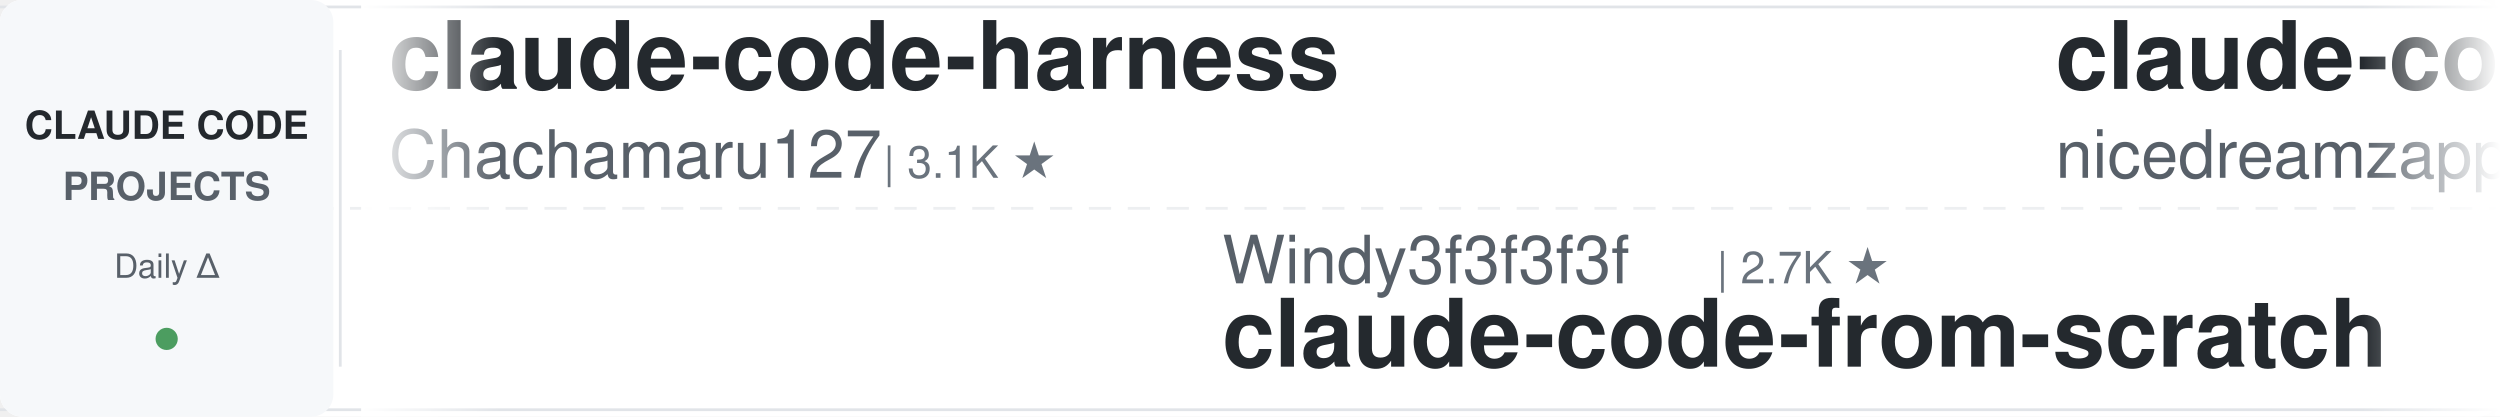
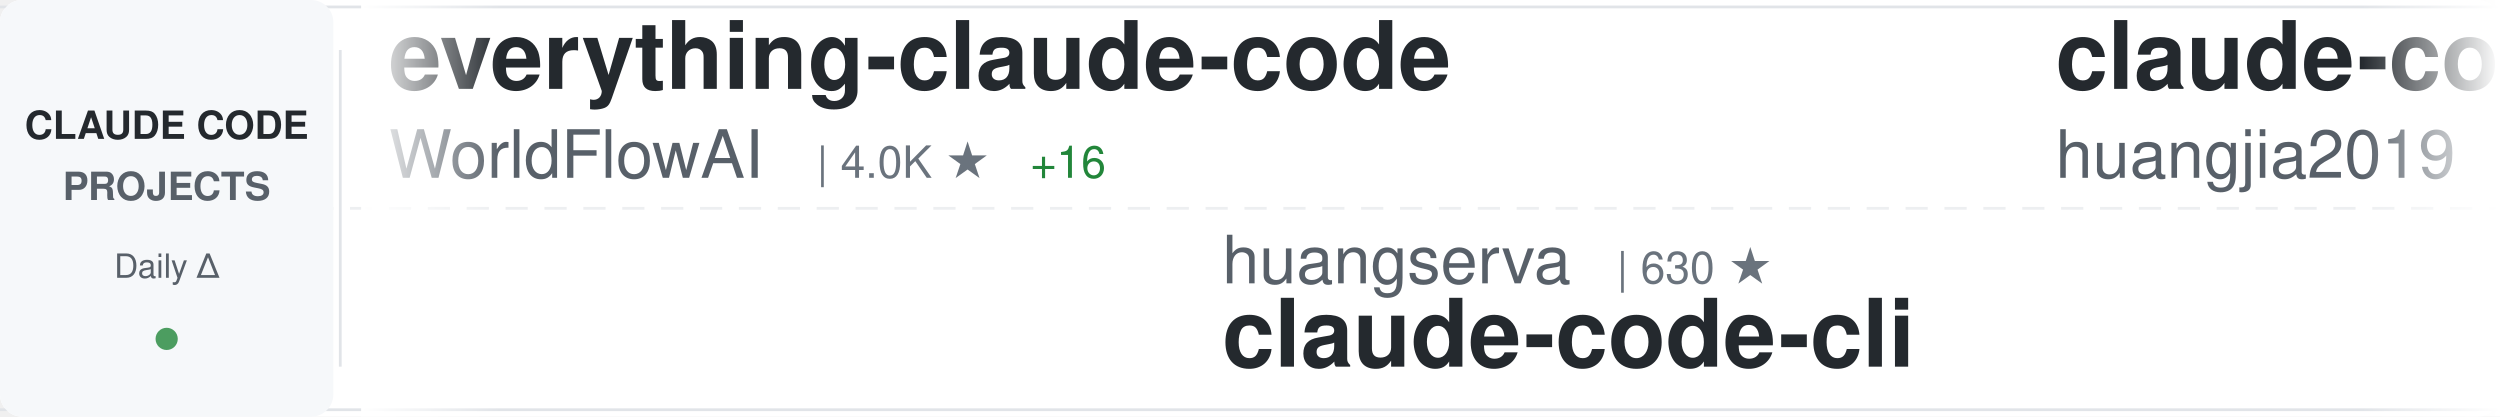
<svg xmlns="http://www.w3.org/2000/svg" width="900" height="150">
  <defs>
    <linearGradient id="awesomeLeftFade" x1="0%" y1="0%" x2="100%" y2="0%">
      <stop offset="0%" style="stop-color:#ffffff;stop-opacity:1" />
      <stop offset="100%" style="stop-color:#ffffff;stop-opacity:0" />
    </linearGradient>
    <linearGradient id="awesomeRightFade" x1="0%" y1="0%" x2="100%" y2="0%">
      <stop offset="0%" style="stop-color:#ffffff;stop-opacity:0" />
      <stop offset="100%" style="stop-color:#ffffff;stop-opacity:1" />
    </linearGradient>
  </defs>
  <rect width="900" height="150" fill="#ffffff" rx="8" />
  <rect x="0" y="2" width="900" height="1" fill="#e1e4e8" />
  <rect x="0" y="147" width="900" height="1" fill="#e1e4e8" />
  <line x1="0" y1="75" x2="900" y2="75" stroke="#e1e4e8" stroke-width="1" stroke-dasharray="8 6" opacity="0.6" />
  <rect x="0" y="0" width="120" height="150" fill="#f6f8fa" rx="8" />
  <text x="60" y="50" font-family="-apple-system, BlinkMacSystemFont, 'Segoe UI', Helvetica, Arial, sans-serif" font-size="14" font-weight="600" fill="#24292e" text-anchor="middle">CLAUDE CODE</text>
  <text x="60" y="72" font-family="-apple-system, BlinkMacSystemFont, 'Segoe UI', Helvetica, Arial, sans-serif" font-size="14" font-weight="600" fill="#586069" text-anchor="middle">PROJECTS</text>
  <text x="60" y="100" font-family="-apple-system, BlinkMacSystemFont, 'Segoe UI', Helvetica, Arial, sans-serif" font-size="12" font-weight="500" fill="#586069" text-anchor="middle">Daily Δ</text>
  <circle cx="60" cy="122" r="4" fill="#22863a" opacity="0.8" />
  <rect x="122" y="18" width="1" height="114" fill="#e1e4e8" />
  <clipPath id="awesomeTickerClip">
    <rect x="130" y="0" width="770" height="150" />
  </clipPath>
  <g clip-path="url(#awesomeTickerClip)">
    <g id="awesomeTickerItems">
      <animateTransform attributeName="transform" attributeType="XML" type="translate" from="0 0" to="-3000 0" dur="54s" repeatCount="indefinite" />
      <g transform="translate(0, 0)">
-         <text x="140" y="32" font-family="-apple-system, BlinkMacSystemFont, 'Segoe UI', Helvetica, Arial, sans-serif" font-size="34" font-weight="600" fill="#24292e">claude-code-harness</text>
-         <text x="140" y="64" font-family="-apple-system, BlinkMacSystemFont, 'Segoe UI', Helvetica, Arial, sans-serif" font-size="24" font-weight="400" fill="#586069">Chachamaru127</text>
-         <text x="318" y="64" font-family="-apple-system, BlinkMacSystemFont, 'Segoe UI', Helvetica, Arial, sans-serif" font-size="16" font-weight="500" fill="#6a737d">| 3.1K ★</text>
+         <text x="140" y="32" font-family="-apple-system, BlinkMacSystemFont, 'Segoe UI', Helvetica, Arial, sans-serif" font-size="34" font-weight="600" fill="#24292e">everything-claude-code</text>
+         <text x="140" y="64" font-family="-apple-system, BlinkMacSystemFont, 'Segoe UI', Helvetica, Arial, sans-serif" font-size="24" font-weight="400" fill="#586069">WorldFlowAI</text>
+         <text x="294" y="64" font-family="-apple-system, BlinkMacSystemFont, 'Segoe UI', Helvetica, Arial, sans-serif" font-size="16" font-weight="500" fill="#6a737d">| 4.0K ★</text>
+         <text x="371" y="64" font-family="-apple-system, BlinkMacSystemFont, 'Segoe UI', Helvetica, Arial, sans-serif" font-size="16" font-weight="500" fill="#22863a"> +16</text>
      </g>
      <g transform="translate(300, 0)">
-         <text x="140" y="102" font-family="-apple-system, BlinkMacSystemFont, 'Segoe UI', Helvetica, Arial, sans-serif" font-size="24" font-weight="400" fill="#586069">Windy3f3f3f3f</text>
-         <text x="318" y="102" font-family="-apple-system, BlinkMacSystemFont, 'Segoe UI', Helvetica, Arial, sans-serif" font-size="16" font-weight="500" fill="#6a737d">| 2.7K ★</text>
-         <text x="140" y="132" font-family="-apple-system, BlinkMacSystemFont, 'Segoe UI', Helvetica, Arial, sans-serif" font-size="34" font-weight="600" fill="#24292e">claude-code-from-scratch</text>
-       </g>
-       <g transform="translate(600, 0)">
-         <text x="140" y="32" font-family="-apple-system, BlinkMacSystemFont, 'Segoe UI', Helvetica, Arial, sans-serif" font-size="34" font-weight="600" fill="#24292e">claude-code-local</text>
-         <text x="140" y="64" font-family="-apple-system, BlinkMacSystemFont, 'Segoe UI', Helvetica, Arial, sans-serif" font-size="24" font-weight="400" fill="#586069">nicedreamzapp</text>
-         <text x="318" y="64" font-family="-apple-system, BlinkMacSystemFont, 'Segoe UI', Helvetica, Arial, sans-serif" font-size="16" font-weight="500" fill="#6a737d">| 3.3K ★</text>
-         <text x="395" y="64" font-family="-apple-system, BlinkMacSystemFont, 'Segoe UI', Helvetica, Arial, sans-serif" font-size="16" font-weight="500" fill="#22863a"> +1</text>
-       </g>
-       <g transform="translate(900, 0)">
        <text x="140" y="102" font-family="-apple-system, BlinkMacSystemFont, 'Segoe UI', Helvetica, Arial, sans-serif" font-size="24" font-weight="400" fill="#586069">huangserva</text>
        <text x="282" y="102" font-family="-apple-system, BlinkMacSystemFont, 'Segoe UI', Helvetica, Arial, sans-serif" font-size="16" font-weight="500" fill="#6a737d">| 630 ★</text>
        <text x="140" y="132" font-family="-apple-system, BlinkMacSystemFont, 'Segoe UI', Helvetica, Arial, sans-serif" font-size="34" font-weight="600" fill="#24292e">claude-code-cli</text>
      </g>
+       <g transform="translate(600, 0)">
+         <text x="140" y="32" font-family="-apple-system, BlinkMacSystemFont, 'Segoe UI', Helvetica, Arial, sans-serif" font-size="34" font-weight="600" fill="#24292e">claude-code-engineering</text>
+         <text x="140" y="64" font-family="-apple-system, BlinkMacSystemFont, 'Segoe UI', Helvetica, Arial, sans-serif" font-size="24" font-weight="400" fill="#586069">huangjia2019</text>
+         <text x="306" y="64" font-family="-apple-system, BlinkMacSystemFont, 'Segoe UI', Helvetica, Arial, sans-serif" font-size="16" font-weight="500" fill="#6a737d">| 1.1K ★</text>
+         <text x="383" y="64" font-family="-apple-system, BlinkMacSystemFont, 'Segoe UI', Helvetica, Arial, sans-serif" font-size="16" font-weight="500" fill="#22863a"> +1</text>
+       </g>
+       <g transform="translate(900, 0)">
+         <text x="140" y="102" font-family="-apple-system, BlinkMacSystemFont, 'Segoe UI', Helvetica, Arial, sans-serif" font-size="24" font-weight="400" fill="#586069">anthropics</text>
+         <text x="282" y="102" font-family="-apple-system, BlinkMacSystemFont, 'Segoe UI', Helvetica, Arial, sans-serif" font-size="16" font-weight="500" fill="#6a737d">| 6.3K ★</text>
+         <text x="359" y="102" font-family="-apple-system, BlinkMacSystemFont, 'Segoe UI', Helvetica, Arial, sans-serif" font-size="16" font-weight="500" fill="#22863a"> +2</text>
+         <text x="140" y="132" font-family="-apple-system, BlinkMacSystemFont, 'Segoe UI', Helvetica, Arial, sans-serif" font-size="34" font-weight="600" fill="#24292e">claude-code-security-rev...</text>
+       </g>
      <g transform="translate(1200, 0)">
-         <text x="140" y="32" font-family="-apple-system, BlinkMacSystemFont, 'Segoe UI', Helvetica, Arial, sans-serif" font-size="34" font-weight="600" fill="#24292e">claude-code-rev</text>
-         <text x="140" y="64" font-family="-apple-system, BlinkMacSystemFont, 'Segoe UI', Helvetica, Arial, sans-serif" font-size="24" font-weight="400" fill="#586069">oboard</text>
-         <text x="234" y="64" font-family="-apple-system, BlinkMacSystemFont, 'Segoe UI', Helvetica, Arial, sans-serif" font-size="16" font-weight="500" fill="#6a737d">| 3.3K ★</text>
+         <text x="140" y="32" font-family="-apple-system, BlinkMacSystemFont, 'Segoe UI', Helvetica, Arial, sans-serif" font-size="34" font-weight="600" fill="#24292e">awesome-claude-code-suba...</text>
+         <text x="140" y="64" font-family="-apple-system, BlinkMacSystemFont, 'Segoe UI', Helvetica, Arial, sans-serif" font-size="24" font-weight="400" fill="#586069">VoltAgent</text>
+         <text x="270" y="64" font-family="-apple-system, BlinkMacSystemFont, 'Segoe UI', Helvetica, Arial, sans-serif" font-size="16" font-weight="500" fill="#6a737d">| 25.5K ★</text>
+         <text x="356" y="64" font-family="-apple-system, BlinkMacSystemFont, 'Segoe UI', Helvetica, Arial, sans-serif" font-size="16" font-weight="500" fill="#22863a"> +7</text>
      </g>
      <g transform="translate(1500, 0)">
-         <text x="140" y="102" font-family="-apple-system, BlinkMacSystemFont, 'Segoe UI', Helvetica, Arial, sans-serif" font-size="24" font-weight="400" fill="#586069">ponponon</text>
-         <text x="258" y="102" font-family="-apple-system, BlinkMacSystemFont, 'Segoe UI', Helvetica, Arial, sans-serif" font-size="16" font-weight="500" fill="#6a737d">| 2.3K ★</text>
-         <text x="140" y="132" font-family="-apple-system, BlinkMacSystemFont, 'Segoe UI', Helvetica, Arial, sans-serif" font-size="34" font-weight="600" fill="#24292e">claude_code_src</text>
+         <text x="140" y="102" font-family="-apple-system, BlinkMacSystemFont, 'Segoe UI', Helvetica, Arial, sans-serif" font-size="24" font-weight="400" fill="#586069">affaan-m</text>
+         <text x="258" y="102" font-family="-apple-system, BlinkMacSystemFont, 'Segoe UI', Helvetica, Arial, sans-serif" font-size="16" font-weight="500" fill="#6a737d">| 272.3K ★</text>
+         <text x="353" y="102" font-family="-apple-system, BlinkMacSystemFont, 'Segoe UI', Helvetica, Arial, sans-serif" font-size="16" font-weight="500" fill="#22863a"> +200</text>
+         <text x="140" y="132" font-family="-apple-system, BlinkMacSystemFont, 'Segoe UI', Helvetica, Arial, sans-serif" font-size="34" font-weight="600" fill="#24292e">ECC</text>
      </g>
      <g transform="translate(1800, 0)">
-         <text x="140" y="32" font-family="-apple-system, BlinkMacSystemFont, 'Segoe UI', Helvetica, Arial, sans-serif" font-size="34" font-weight="600" fill="#24292e">claude-code-security-rev...</text>
-         <text x="140" y="64" font-family="-apple-system, BlinkMacSystemFont, 'Segoe UI', Helvetica, Arial, sans-serif" font-size="24" font-weight="400" fill="#586069">anthropics</text>
-         <text x="282" y="64" font-family="-apple-system, BlinkMacSystemFont, 'Segoe UI', Helvetica, Arial, sans-serif" font-size="16" font-weight="500" fill="#6a737d">| 6.3K ★</text>
-         <text x="359" y="64" font-family="-apple-system, BlinkMacSystemFont, 'Segoe UI', Helvetica, Arial, sans-serif" font-size="16" font-weight="500" fill="#22863a"> +1</text>
+         <text x="140" y="32" font-family="-apple-system, BlinkMacSystemFont, 'Segoe UI', Helvetica, Arial, sans-serif" font-size="34" font-weight="600" fill="#24292e">claude-code-source-code</text>
+         <text x="140" y="64" font-family="-apple-system, BlinkMacSystemFont, 'Segoe UI', Helvetica, Arial, sans-serif" font-size="24" font-weight="400" fill="#586069">777genius</text>
+         <text x="270" y="64" font-family="-apple-system, BlinkMacSystemFont, 'Segoe UI', Helvetica, Arial, sans-serif" font-size="16" font-weight="500" fill="#6a737d">| 933 ★</text>
+         <text x="338" y="64" font-family="-apple-system, BlinkMacSystemFont, 'Segoe UI', Helvetica, Arial, sans-serif" font-size="16" font-weight="500" fill="#22863a"> +1</text>
      </g>
      <g transform="translate(2100, 0)">
-         <text x="140" y="102" font-family="-apple-system, BlinkMacSystemFont, 'Segoe UI', Helvetica, Arial, sans-serif" font-size="24" font-weight="400" fill="#586069">overwirehq</text>
-         <text x="282" y="102" font-family="-apple-system, BlinkMacSystemFont, 'Segoe UI', Helvetica, Arial, sans-serif" font-size="16" font-weight="500" fill="#6a737d">| 2.8K ★</text>
+         <text x="140" y="102" font-family="-apple-system, BlinkMacSystemFont, 'Segoe UI', Helvetica, Arial, sans-serif" font-size="24" font-weight="400" fill="#586069">techjarves</text>
+         <text x="282" y="102" font-family="-apple-system, BlinkMacSystemFont, 'Segoe UI', Helvetica, Arial, sans-serif" font-size="16" font-weight="500" fill="#6a737d">| 1.5K ★</text>
        <text x="359" y="102" font-family="-apple-system, BlinkMacSystemFont, 'Segoe UI', Helvetica, Arial, sans-serif" font-size="16" font-weight="500" fill="#22863a"> +1</text>
-         <text x="140" y="132" font-family="-apple-system, BlinkMacSystemFont, 'Segoe UI', Helvetica, Arial, sans-serif" font-size="34" font-weight="600" fill="#24292e">claude-code-telegram</text>
+         <text x="140" y="132" font-family="-apple-system, BlinkMacSystemFont, 'Segoe UI', Helvetica, Arial, sans-serif" font-size="34" font-weight="600" fill="#24292e">ClaudeCode-Portable</text>
      </g>
      <g transform="translate(2400, 0)">
-         <text x="140" y="32" font-family="-apple-system, BlinkMacSystemFont, 'Segoe UI', Helvetica, Arial, sans-serif" font-size="34" font-weight="600" fill="#24292e">Open-ClaudeCode</text>
-         <text x="140" y="64" font-family="-apple-system, BlinkMacSystemFont, 'Segoe UI', Helvetica, Arial, sans-serif" font-size="24" font-weight="400" fill="#586069">LING71671</text>
-         <text x="270" y="64" font-family="-apple-system, BlinkMacSystemFont, 'Segoe UI', Helvetica, Arial, sans-serif" font-size="16" font-weight="500" fill="#6a737d">| 962 ★</text>
+         <text x="140" y="32" font-family="-apple-system, BlinkMacSystemFont, 'Segoe UI', Helvetica, Arial, sans-serif" font-size="34" font-weight="600" fill="#24292e">claude-code-prompts</text>
+         <text x="140" y="64" font-family="-apple-system, BlinkMacSystemFont, 'Segoe UI', Helvetica, Arial, sans-serif" font-size="24" font-weight="400" fill="#586069">repowise-dev</text>
+         <text x="306" y="64" font-family="-apple-system, BlinkMacSystemFont, 'Segoe UI', Helvetica, Arial, sans-serif" font-size="16" font-weight="500" fill="#6a737d">| 1.2K ★</text>
      </g>
      <g transform="translate(2700, 0)">
-         <text x="140" y="102" font-family="-apple-system, BlinkMacSystemFont, 'Segoe UI', Helvetica, Arial, sans-serif" font-size="24" font-weight="400" fill="#586069">chauncygu</text>
-         <text x="270" y="102" font-family="-apple-system, BlinkMacSystemFont, 'Segoe UI', Helvetica, Arial, sans-serif" font-size="16" font-weight="500" fill="#6a737d">| 2.8K ★</text>
-         <text x="140" y="132" font-family="-apple-system, BlinkMacSystemFont, 'Segoe UI', Helvetica, Arial, sans-serif" font-size="34" font-weight="600" fill="#24292e">collection-claude-code-s...</text>
+         <text x="140" y="102" font-family="-apple-system, BlinkMacSystemFont, 'Segoe UI', Helvetica, Arial, sans-serif" font-size="24" font-weight="400" fill="#586069">shanraisshan</text>
+         <text x="306" y="102" font-family="-apple-system, BlinkMacSystemFont, 'Segoe UI', Helvetica, Arial, sans-serif" font-size="16" font-weight="500" fill="#6a737d">| 67.0K ★</text>
+         <text x="392" y="102" font-family="-apple-system, BlinkMacSystemFont, 'Segoe UI', Helvetica, Arial, sans-serif" font-size="16" font-weight="500" fill="#22863a"> +4</text>
+         <text x="140" y="132" font-family="-apple-system, BlinkMacSystemFont, 'Segoe UI', Helvetica, Arial, sans-serif" font-size="34" font-weight="600" fill="#24292e">claude-code-best-practic...</text>
      </g>
      <g transform="translate(3000, 0)">
-         <text x="140" y="32" font-family="-apple-system, BlinkMacSystemFont, 'Segoe UI', Helvetica, Arial, sans-serif" font-size="34" font-weight="600" fill="#24292e">claude-code-harness</text>
-         <text x="140" y="64" font-family="-apple-system, BlinkMacSystemFont, 'Segoe UI', Helvetica, Arial, sans-serif" font-size="24" font-weight="400" fill="#586069">Chachamaru127</text>
-         <text x="318" y="64" font-family="-apple-system, BlinkMacSystemFont, 'Segoe UI', Helvetica, Arial, sans-serif" font-size="16" font-weight="500" fill="#6a737d">| 3.1K ★</text>
+         <text x="140" y="32" font-family="-apple-system, BlinkMacSystemFont, 'Segoe UI', Helvetica, Arial, sans-serif" font-size="34" font-weight="600" fill="#24292e">everything-claude-code</text>
+         <text x="140" y="64" font-family="-apple-system, BlinkMacSystemFont, 'Segoe UI', Helvetica, Arial, sans-serif" font-size="24" font-weight="400" fill="#586069">WorldFlowAI</text>
+         <text x="294" y="64" font-family="-apple-system, BlinkMacSystemFont, 'Segoe UI', Helvetica, Arial, sans-serif" font-size="16" font-weight="500" fill="#6a737d">| 4.0K ★</text>
+         <text x="371" y="64" font-family="-apple-system, BlinkMacSystemFont, 'Segoe UI', Helvetica, Arial, sans-serif" font-size="16" font-weight="500" fill="#22863a"> +16</text>
      </g>
      <g transform="translate(3300, 0)">
-         <text x="140" y="102" font-family="-apple-system, BlinkMacSystemFont, 'Segoe UI', Helvetica, Arial, sans-serif" font-size="24" font-weight="400" fill="#586069">Windy3f3f3f3f</text>
-         <text x="318" y="102" font-family="-apple-system, BlinkMacSystemFont, 'Segoe UI', Helvetica, Arial, sans-serif" font-size="16" font-weight="500" fill="#6a737d">| 2.7K ★</text>
-         <text x="140" y="132" font-family="-apple-system, BlinkMacSystemFont, 'Segoe UI', Helvetica, Arial, sans-serif" font-size="34" font-weight="600" fill="#24292e">claude-code-from-scratch</text>
-       </g>
-       <g transform="translate(3600, 0)">
-         <text x="140" y="32" font-family="-apple-system, BlinkMacSystemFont, 'Segoe UI', Helvetica, Arial, sans-serif" font-size="34" font-weight="600" fill="#24292e">claude-code-local</text>
-         <text x="140" y="64" font-family="-apple-system, BlinkMacSystemFont, 'Segoe UI', Helvetica, Arial, sans-serif" font-size="24" font-weight="400" fill="#586069">nicedreamzapp</text>
-         <text x="318" y="64" font-family="-apple-system, BlinkMacSystemFont, 'Segoe UI', Helvetica, Arial, sans-serif" font-size="16" font-weight="500" fill="#6a737d">| 3.3K ★</text>
-         <text x="395" y="64" font-family="-apple-system, BlinkMacSystemFont, 'Segoe UI', Helvetica, Arial, sans-serif" font-size="16" font-weight="500" fill="#22863a"> +1</text>
-       </g>
-       <g transform="translate(3900, 0)">
        <text x="140" y="102" font-family="-apple-system, BlinkMacSystemFont, 'Segoe UI', Helvetica, Arial, sans-serif" font-size="24" font-weight="400" fill="#586069">huangserva</text>
        <text x="282" y="102" font-family="-apple-system, BlinkMacSystemFont, 'Segoe UI', Helvetica, Arial, sans-serif" font-size="16" font-weight="500" fill="#6a737d">| 630 ★</text>
        <text x="140" y="132" font-family="-apple-system, BlinkMacSystemFont, 'Segoe UI', Helvetica, Arial, sans-serif" font-size="34" font-weight="600" fill="#24292e">claude-code-cli</text>
+       </g>
+       <g transform="translate(3600, 0)">
+         <text x="140" y="32" font-family="-apple-system, BlinkMacSystemFont, 'Segoe UI', Helvetica, Arial, sans-serif" font-size="34" font-weight="600" fill="#24292e">claude-code-engineering</text>
+         <text x="140" y="64" font-family="-apple-system, BlinkMacSystemFont, 'Segoe UI', Helvetica, Arial, sans-serif" font-size="24" font-weight="400" fill="#586069">huangjia2019</text>
+         <text x="306" y="64" font-family="-apple-system, BlinkMacSystemFont, 'Segoe UI', Helvetica, Arial, sans-serif" font-size="16" font-weight="500" fill="#6a737d">| 1.1K ★</text>
+         <text x="383" y="64" font-family="-apple-system, BlinkMacSystemFont, 'Segoe UI', Helvetica, Arial, sans-serif" font-size="16" font-weight="500" fill="#22863a"> +1</text>
+       </g>
+       <g transform="translate(3900, 0)">
+         <text x="140" y="102" font-family="-apple-system, BlinkMacSystemFont, 'Segoe UI', Helvetica, Arial, sans-serif" font-size="24" font-weight="400" fill="#586069">anthropics</text>
+         <text x="282" y="102" font-family="-apple-system, BlinkMacSystemFont, 'Segoe UI', Helvetica, Arial, sans-serif" font-size="16" font-weight="500" fill="#6a737d">| 6.3K ★</text>
+         <text x="359" y="102" font-family="-apple-system, BlinkMacSystemFont, 'Segoe UI', Helvetica, Arial, sans-serif" font-size="16" font-weight="500" fill="#22863a"> +2</text>
+         <text x="140" y="132" font-family="-apple-system, BlinkMacSystemFont, 'Segoe UI', Helvetica, Arial, sans-serif" font-size="34" font-weight="600" fill="#24292e">claude-code-security-rev...</text>
      </g>
    </g>
  </g>
  <rect x="130" y="0" width="50" height="150" fill="url(#awesomeLeftFade)" />
  <rect x="850" y="0" width="50" height="150" fill="url(#awesomeRightFade)" />
</svg>
